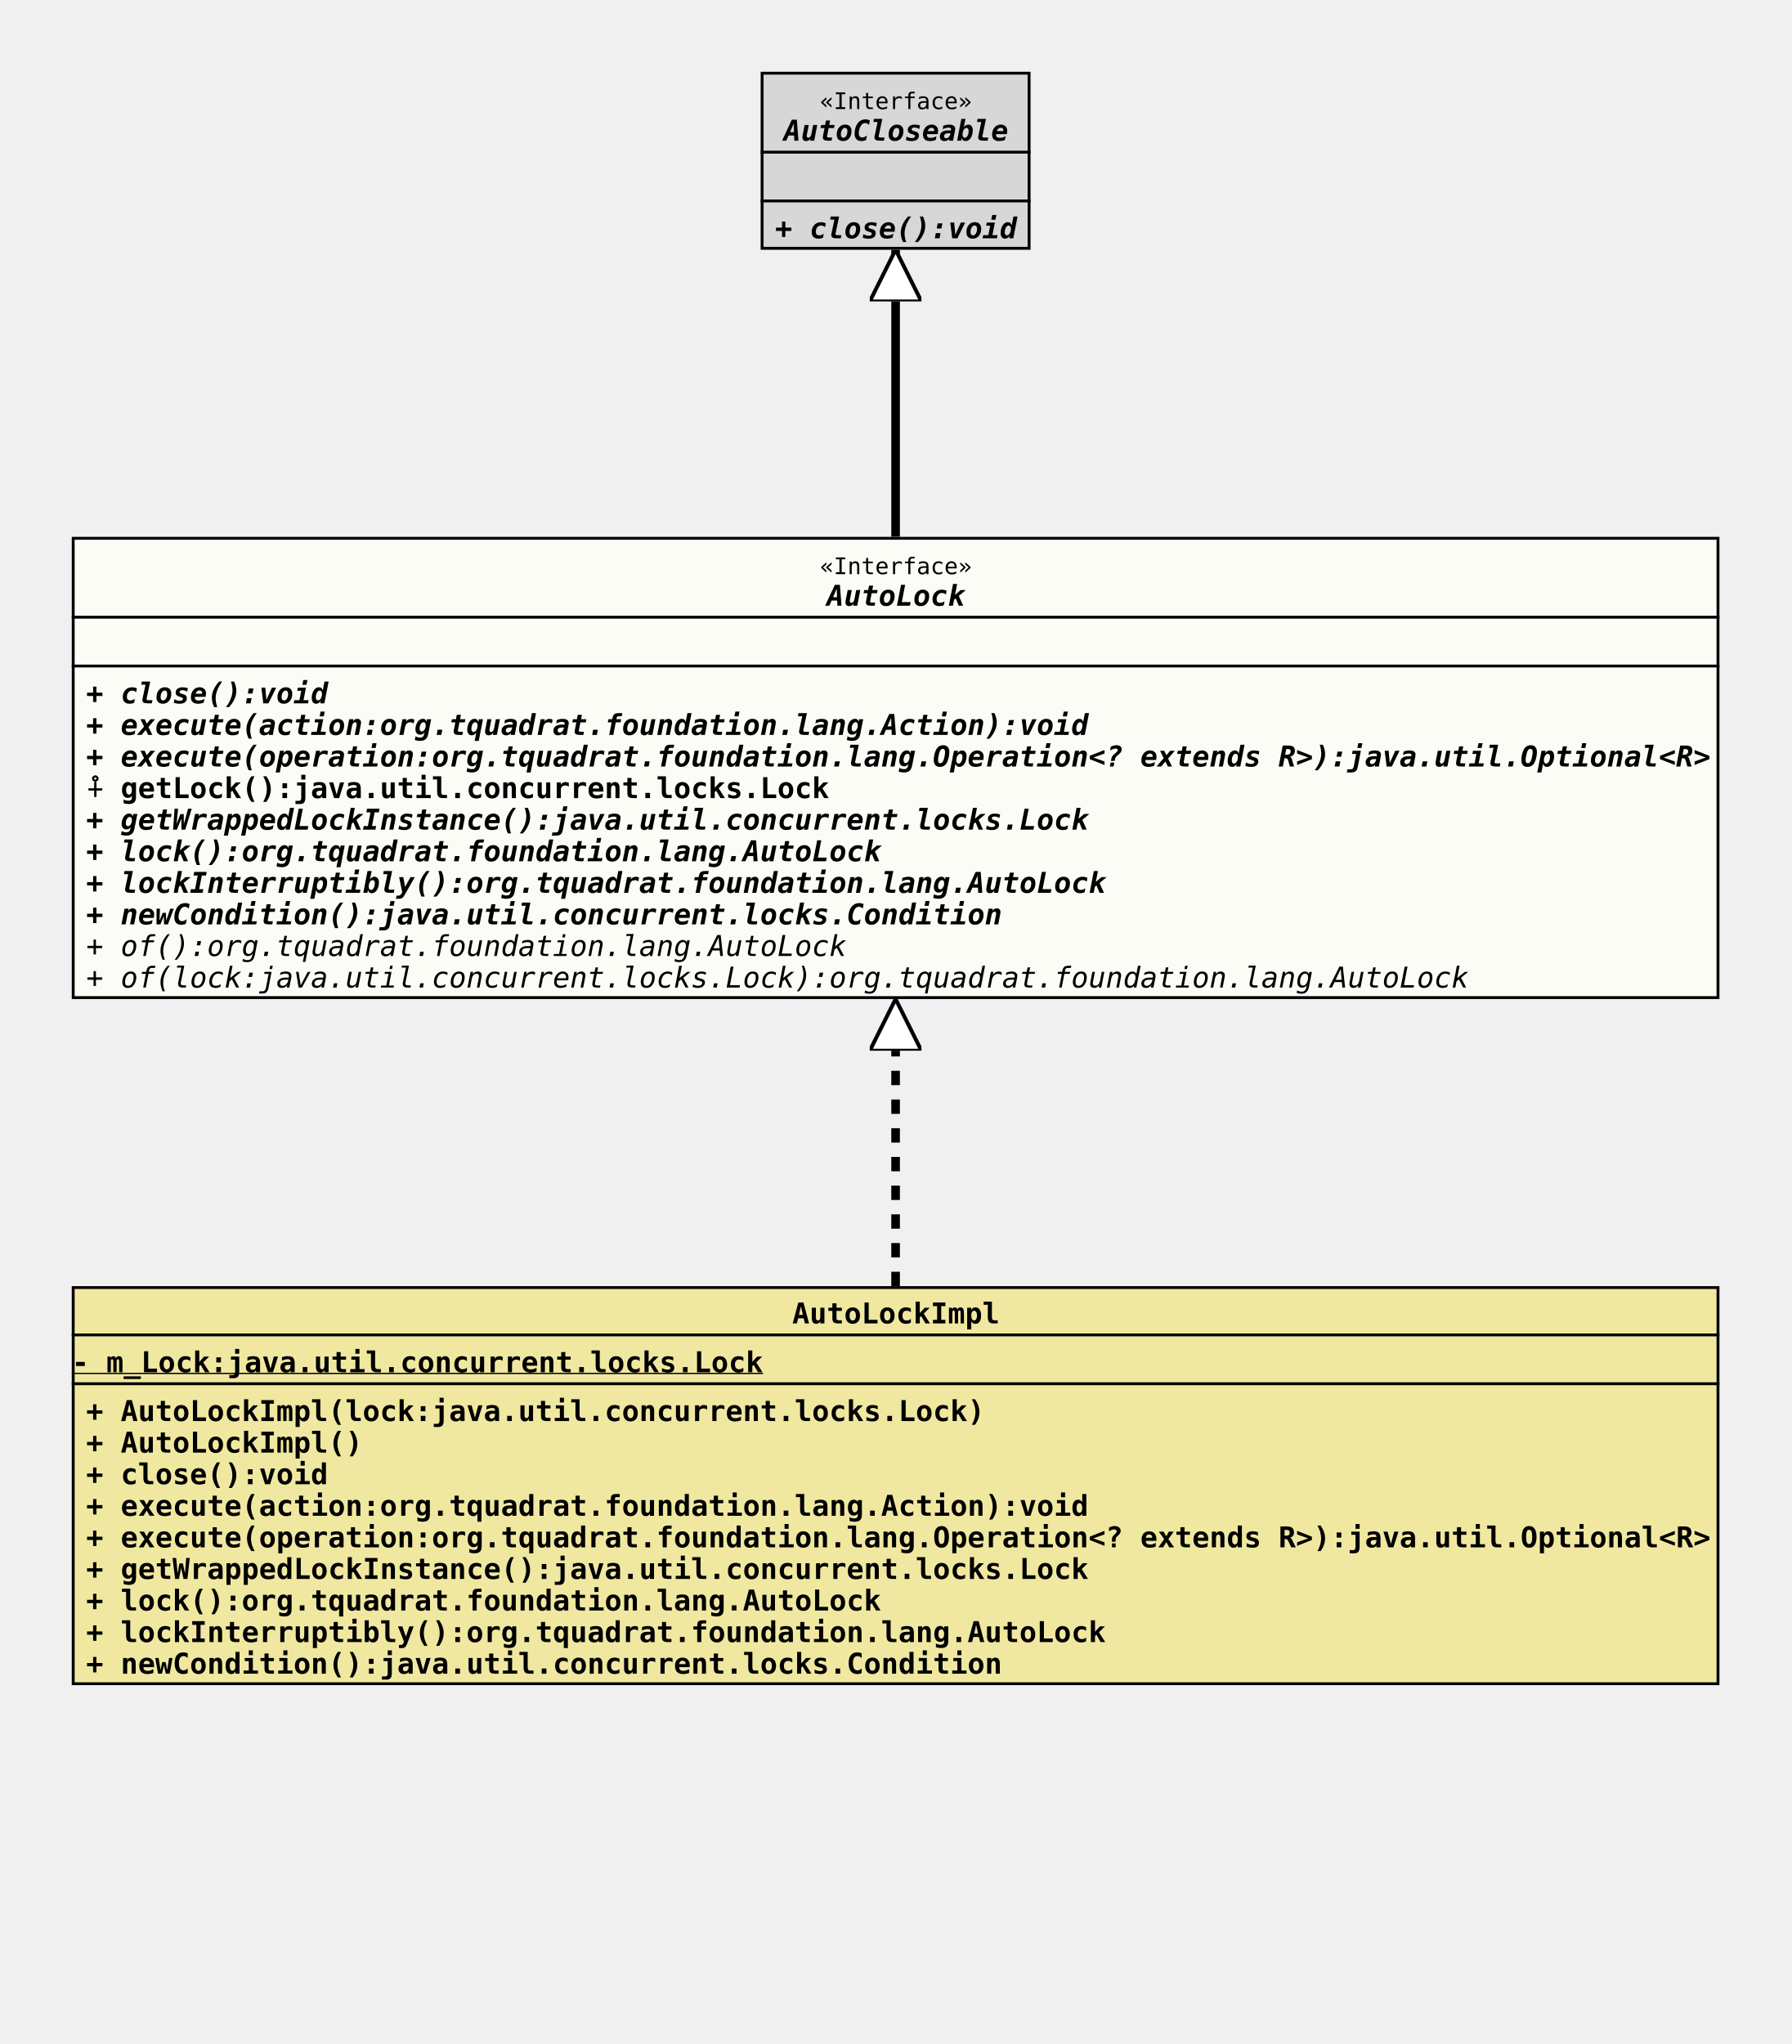
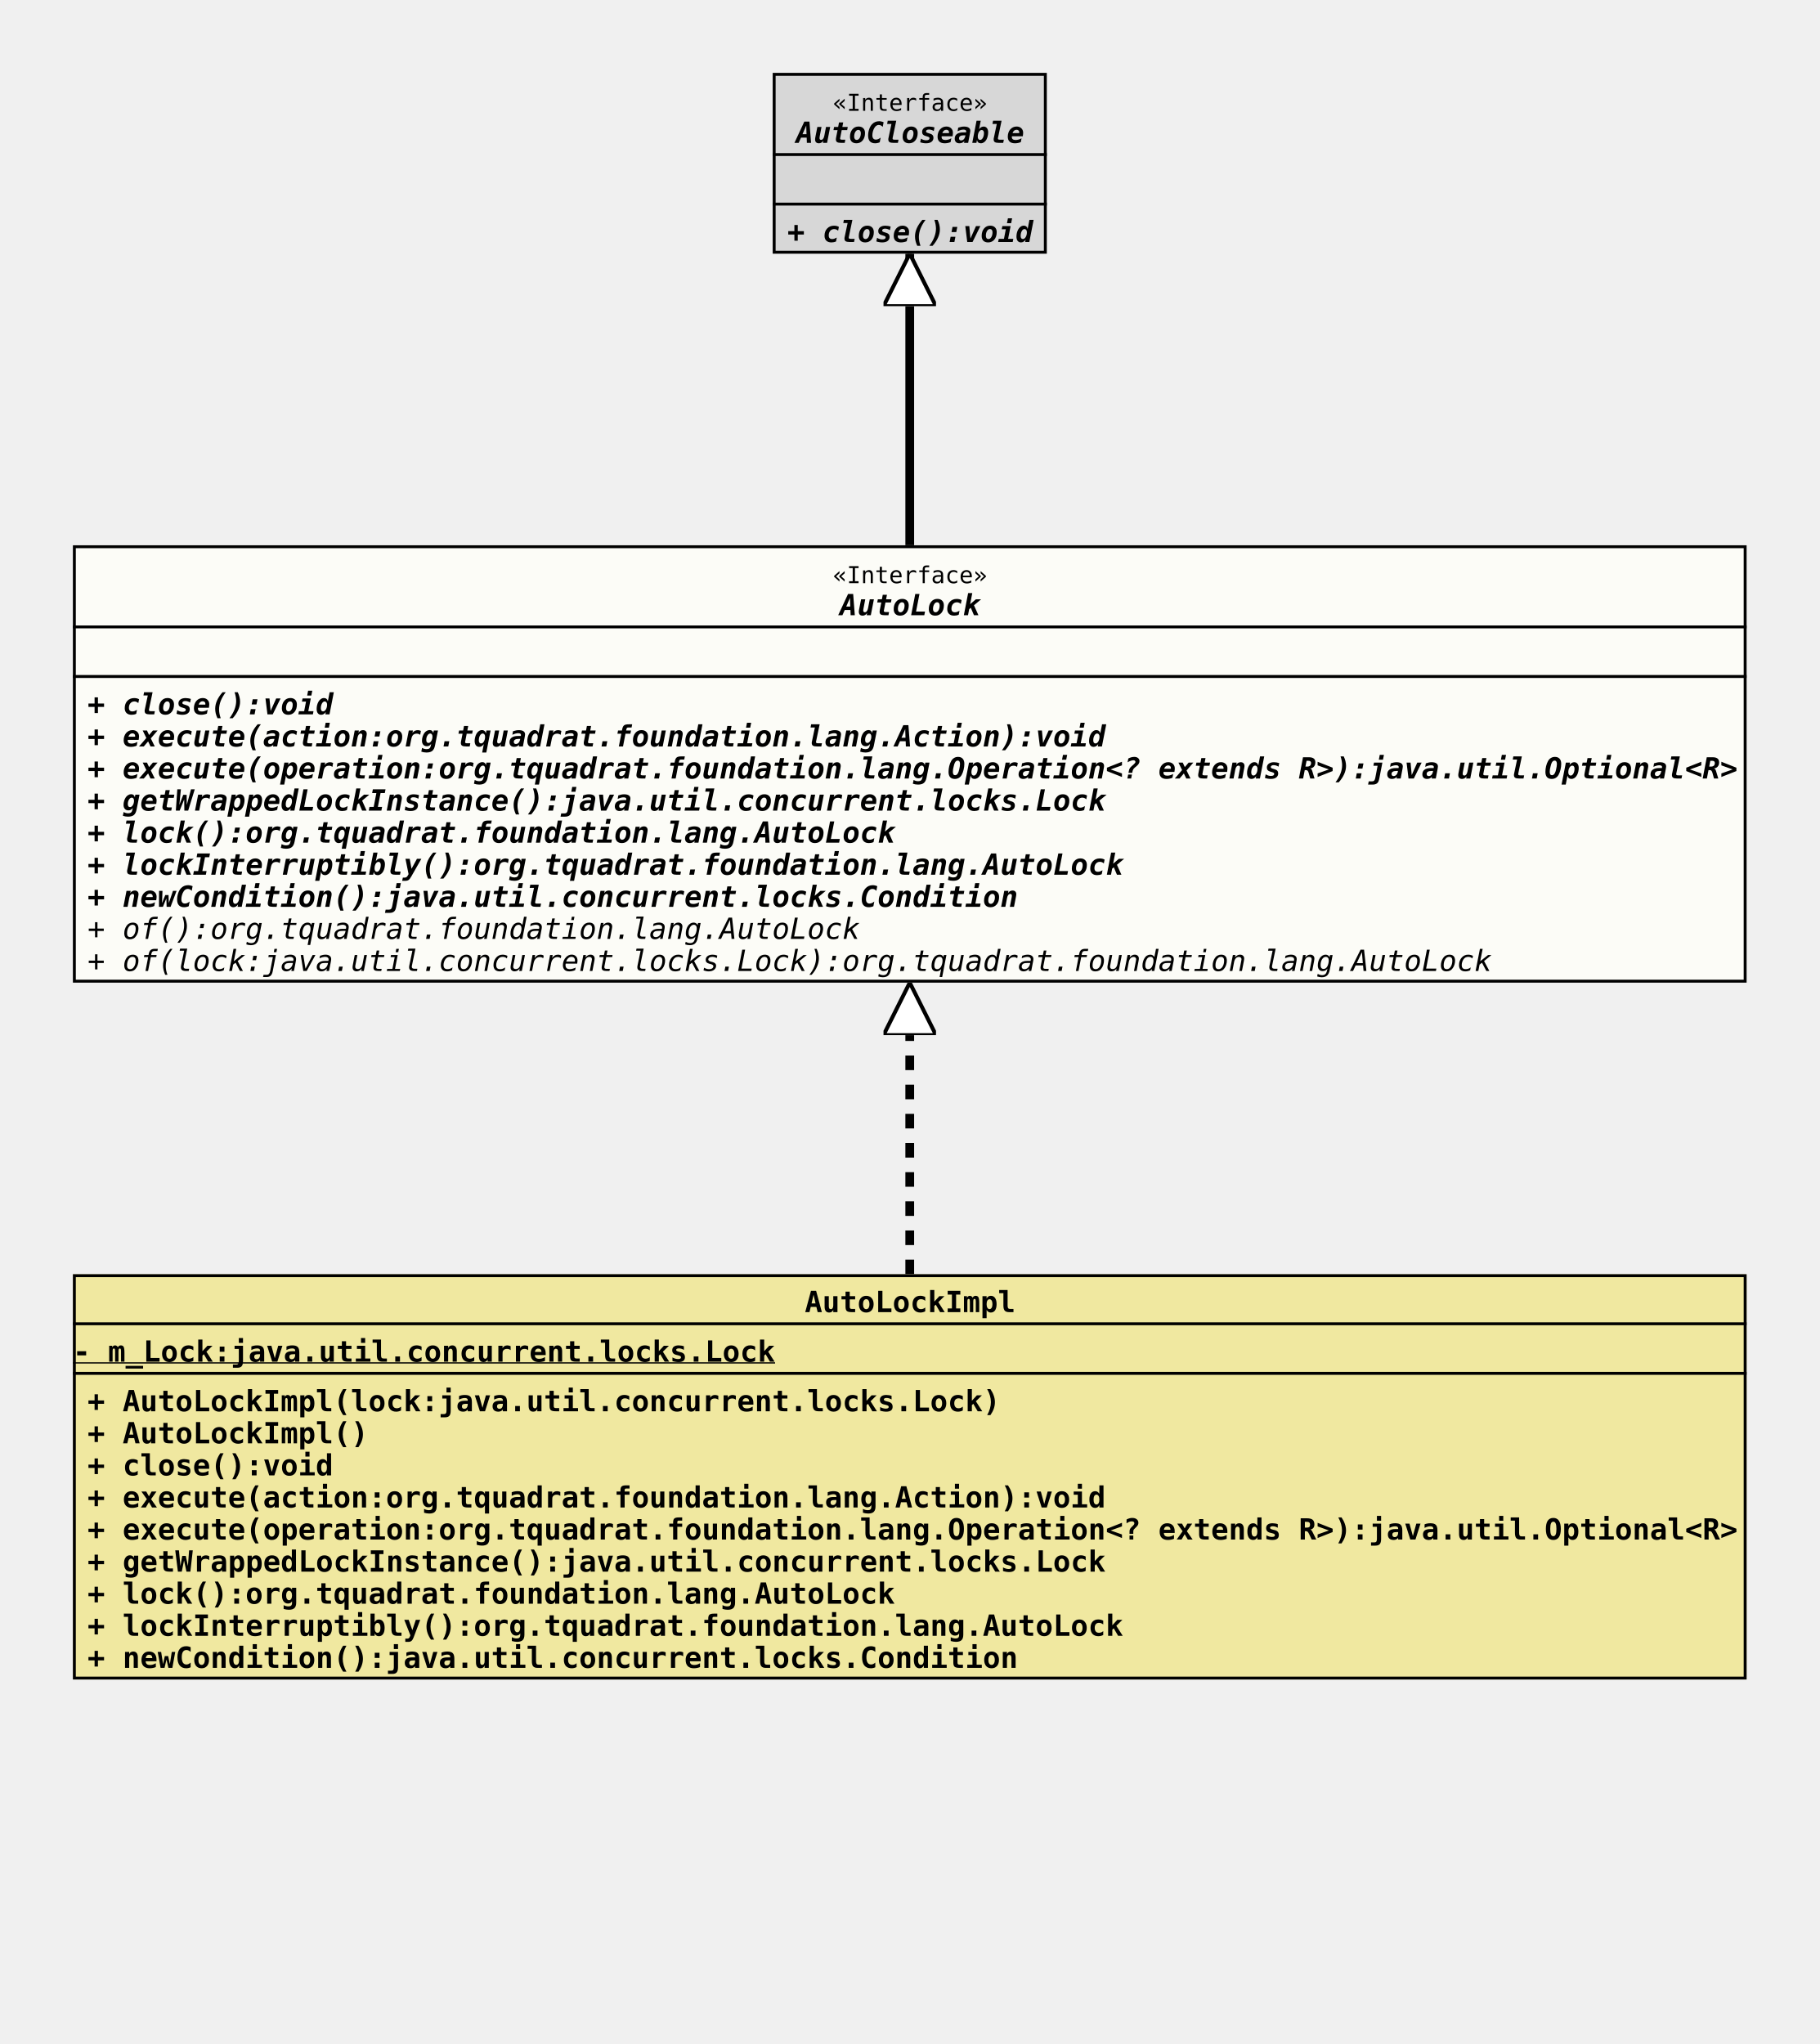
- <svg xmlns="http://www.w3.org/2000/svg" xmlns:xlink="http://www.w3.org/1999/xlink" version="1.1" baseProfile="full" width="624.000" height="712.000">
+ <svg xmlns="http://www.w3.org/2000/svg" xmlns:xlink="http://www.w3.org/1999/xlink" version="1.1" baseProfile="full" width="624.000" height="701.000">
  <defs>
    <style>
            line
            {
              stroke: black;
            }
            line.separator
            {
              stroke:       black;
              stroke-width: 1;
            }
            marker
            {
              fill: white;
            }
            path
            {
              fill:   white;
              stroke: black;
            }
            path.implementation
            {
              fill:             none;
              stroke-dasharray: 5,5;
              stroke-width:     3;
            }
            path.inheritance
            {
              fill:         none;
              stroke-width: 3;
            }
            rect
            {
              fill:         none;
              stroke:       black;
              stroke-width: 2;
            }
            rect.externalClass
            {
              fill:         #D0D0D0;
              fill-opacity: 0.8;
            }
            rect.focusClass
            {
              fill:         #FFFFF9;
              fill-opacity: 0.8;
            }
            rect.otherClass
            {
              fill:         #F0E68C;
              fill-opacity: 0.8;
            }
            rect.template
            {
              fill:             #FFFFFF;
              fill-opacity:     1.0;
              stroke-dasharray: 3,3;
            }
            text
            {
              font-family: monospace;
              font-size:   10px;
              font-weight: bold;
            }
            text.abstract
            {
              font-style: italic;
            }
            text.final
            {
              text-decoration: underline;
            }
            text.static
            {
              font-weight: normal;
            }
            text.stereotype
            {
              font-size:   8px;
              font-weight: normal;
            }
            </style>
    <marker id="inheritance" viewBox="0,0,40,40" markerUnits="strokeWidth" refX="40" refY="20" markerWidth="6" markerHeight="6" orient="auto">
      <path d="M40,20 l-40,-20 v40 Z" fill="#ffffff" stroke="#000000" stroke-width="3" />
    </marker>
    <marker id="implementation" viewBox="0,0,40,40" markerUnits="strokeWidth" refX="40" refY="20" markerWidth="6" markerHeight="6" orient="auto">
      <path d="M40,20 l-40,-20 v40 Z" fill="#ffffff" stroke="#000000" stroke-width="3" />
    </marker>
    <clipPath id="ID000001">
-       <rect class="focusClass" height="161.000" width="574.000" x="0.000" y="0.000" />
+       <rect class="focusClass" height="150.000" width="574.000" x="0.000" y="0.000" />
    </clipPath>
    <symbol id="org.tquadrat.foundation.lang.AutoLock">
      <g>
        <g class="focusClass" clip-path="url(#ID000001)">
-           <rect x="0.000" y="0.000" width="574.000" height="161.000" class="focusClass" />
+           <rect x="0.000" y="0.000" width="574.000" height="150.000" class="focusClass" />
          <line x1="0.000" y1="28.000" x2="574.000" y2="28.000" class="separator" />
          <text x="260.600" y="13.000" class="stereotype">«Interface»</text>
          <text x="263.000" y="24.000" class="abstract">AutoLock</text>
          <line x1="0.000" y1="45.000" x2="574.000" y2="45.000" class="separator" />
          <text x="5.000" y="41.000" />
          <text x="5.000" y="58.000" class="abstract">+ close():void</text>
          <text x="5.000" y="69.000" class="abstract">+ execute(action:org.tquadrat.foundation.lang.Action):void</text>
          <text x="5.000" y="80.000" class="abstract">+ execute(operation:org.tquadrat.foundation.lang.Operation&lt;? extends R&gt;):java.util.Optional&lt;R&gt;</text>
-           <text x="5.000" y="91.000">⨢ getLock():java.util.concurrent.locks.Lock</text>
-           <text x="5.000" y="102.000" class="abstract">+ getWrappedLockInstance():java.util.concurrent.locks.Lock</text>
-           <text x="5.000" y="113.000" class="abstract">+ lock():org.tquadrat.foundation.lang.AutoLock</text>
-           <text x="5.000" y="124.000" class="abstract">+ lockInterruptibly():org.tquadrat.foundation.lang.AutoLock</text>
-           <text x="5.000" y="135.000" class="abstract">+ newCondition():java.util.concurrent.locks.Condition</text>
-           <text x="5.000" y="146.000" class="abstract static">+ of():org.tquadrat.foundation.lang.AutoLock</text>
-           <text x="5.000" y="157.000" class="abstract static">+ of(lock:java.util.concurrent.locks.Lock):org.tquadrat.foundation.lang.AutoLock</text>
+           <text x="5.000" y="91.000" class="abstract">+ getWrappedLockInstance():java.util.concurrent.locks.Lock</text>
+           <text x="5.000" y="102.000" class="abstract">+ lock():org.tquadrat.foundation.lang.AutoLock</text>
+           <text x="5.000" y="113.000" class="abstract">+ lockInterruptibly():org.tquadrat.foundation.lang.AutoLock</text>
+           <text x="5.000" y="124.000" class="abstract">+ newCondition():java.util.concurrent.locks.Condition</text>
+           <text x="5.000" y="135.000" class="abstract static">+ of():org.tquadrat.foundation.lang.AutoLock</text>
+           <text x="5.000" y="146.000" class="abstract static">+ of(lock:java.util.concurrent.locks.Lock):org.tquadrat.foundation.lang.AutoLock</text>
        </g>
      </g>
    </symbol>
    <clipPath id="ID000002">
      <rect class="otherClass" height="139.000" width="574.000" x="0.000" y="0.000" />
    </clipPath>
    <symbol id="org.tquadrat.foundation.lang.internal.AutoLockImpl">
      <g>
        <g clip-path="url(#ID000002)">
          <rect x="0.000" y="0.000" width="574.000" height="139.000" class="otherClass" />
          <line x1="0.000" y1="17.000" x2="574.000" y2="17.000" class="separator" />
          <text x="251.000" y="13.000">AutoLockImpl</text>
          <line x1="0.000" y1="34.000" x2="574.000" y2="34.000" class="separator" />
          <text y="30.000" class="final">- m_Lock:java.util.concurrent.locks.Lock</text>
          <text x="5.000" y="47.000">+ AutoLockImpl(lock:java.util.concurrent.locks.Lock)</text>
          <text x="5.000" y="58.000">+ AutoLockImpl()</text>
          <text x="5.000" y="69.000">+ close():void</text>
          <text x="5.000" y="80.000">+ execute(action:org.tquadrat.foundation.lang.Action):void</text>
          <text x="5.000" y="91.000">+ execute(operation:org.tquadrat.foundation.lang.Operation&lt;? extends R&gt;):java.util.Optional&lt;R&gt;</text>
          <text x="5.000" y="102.000">+ getWrappedLockInstance():java.util.concurrent.locks.Lock</text>
          <text x="5.000" y="113.000">+ lock():org.tquadrat.foundation.lang.AutoLock</text>
          <text x="5.000" y="124.000">+ lockInterruptibly():org.tquadrat.foundation.lang.AutoLock</text>
          <text x="5.000" y="135.000">+ newCondition():java.util.concurrent.locks.Condition</text>
        </g>
      </g>
    </symbol>
    <clipPath id="ID000003">
      <rect class="externalClass" height="62.000" width="94.000" x="0.000" y="0.000" />
    </clipPath>
    <symbol id="java.lang.AutoCloseable">
      <g>
        <g clip-path="url(#ID000003)">
          <rect x="0.000" y="0.000" width="94.000" height="62.000" class="externalClass" />
          <line x1="0.000" y1="28.000" x2="94.000" y2="28.000" class="separator" />
          <text x="20.600" y="13.000" class="stereotype">«Interface»</text>
          <text x="8.000" y="24.000" class="abstract">AutoCloseable</text>
          <line x1="0.000" y1="45.000" x2="94.000" y2="45.000" class="separator" />
          <text x="5.000" y="41.000" />
          <text x="5.000" y="58.000" class="abstract">+ close():void</text>
        </g>
      </g>
    </symbol>
  </defs>
-   <path class="implementation" d="M312.000,448.000 L312.000,348.000" marker-end="url(#implementation)" />
+   <path class="implementation" d="M312.000,437.000 L312.000,337.000" marker-end="url(#implementation)" />
  <path class="inheritance" d="M312.000,187.000 L312.000,87.000" marker-end="url(#inheritance)" />
  <use x="265.000" y="25.000" xlink:href="#java.lang.AutoCloseable" />
  <use x="25.000" y="187.000" xlink:href="#org.tquadrat.foundation.lang.AutoLock" />
-   <use x="25.000" y="448.000" xlink:href="#org.tquadrat.foundation.lang.internal.AutoLockImpl" />
+   <use x="25.000" y="437.000" xlink:href="#org.tquadrat.foundation.lang.internal.AutoLockImpl" />
</svg>
